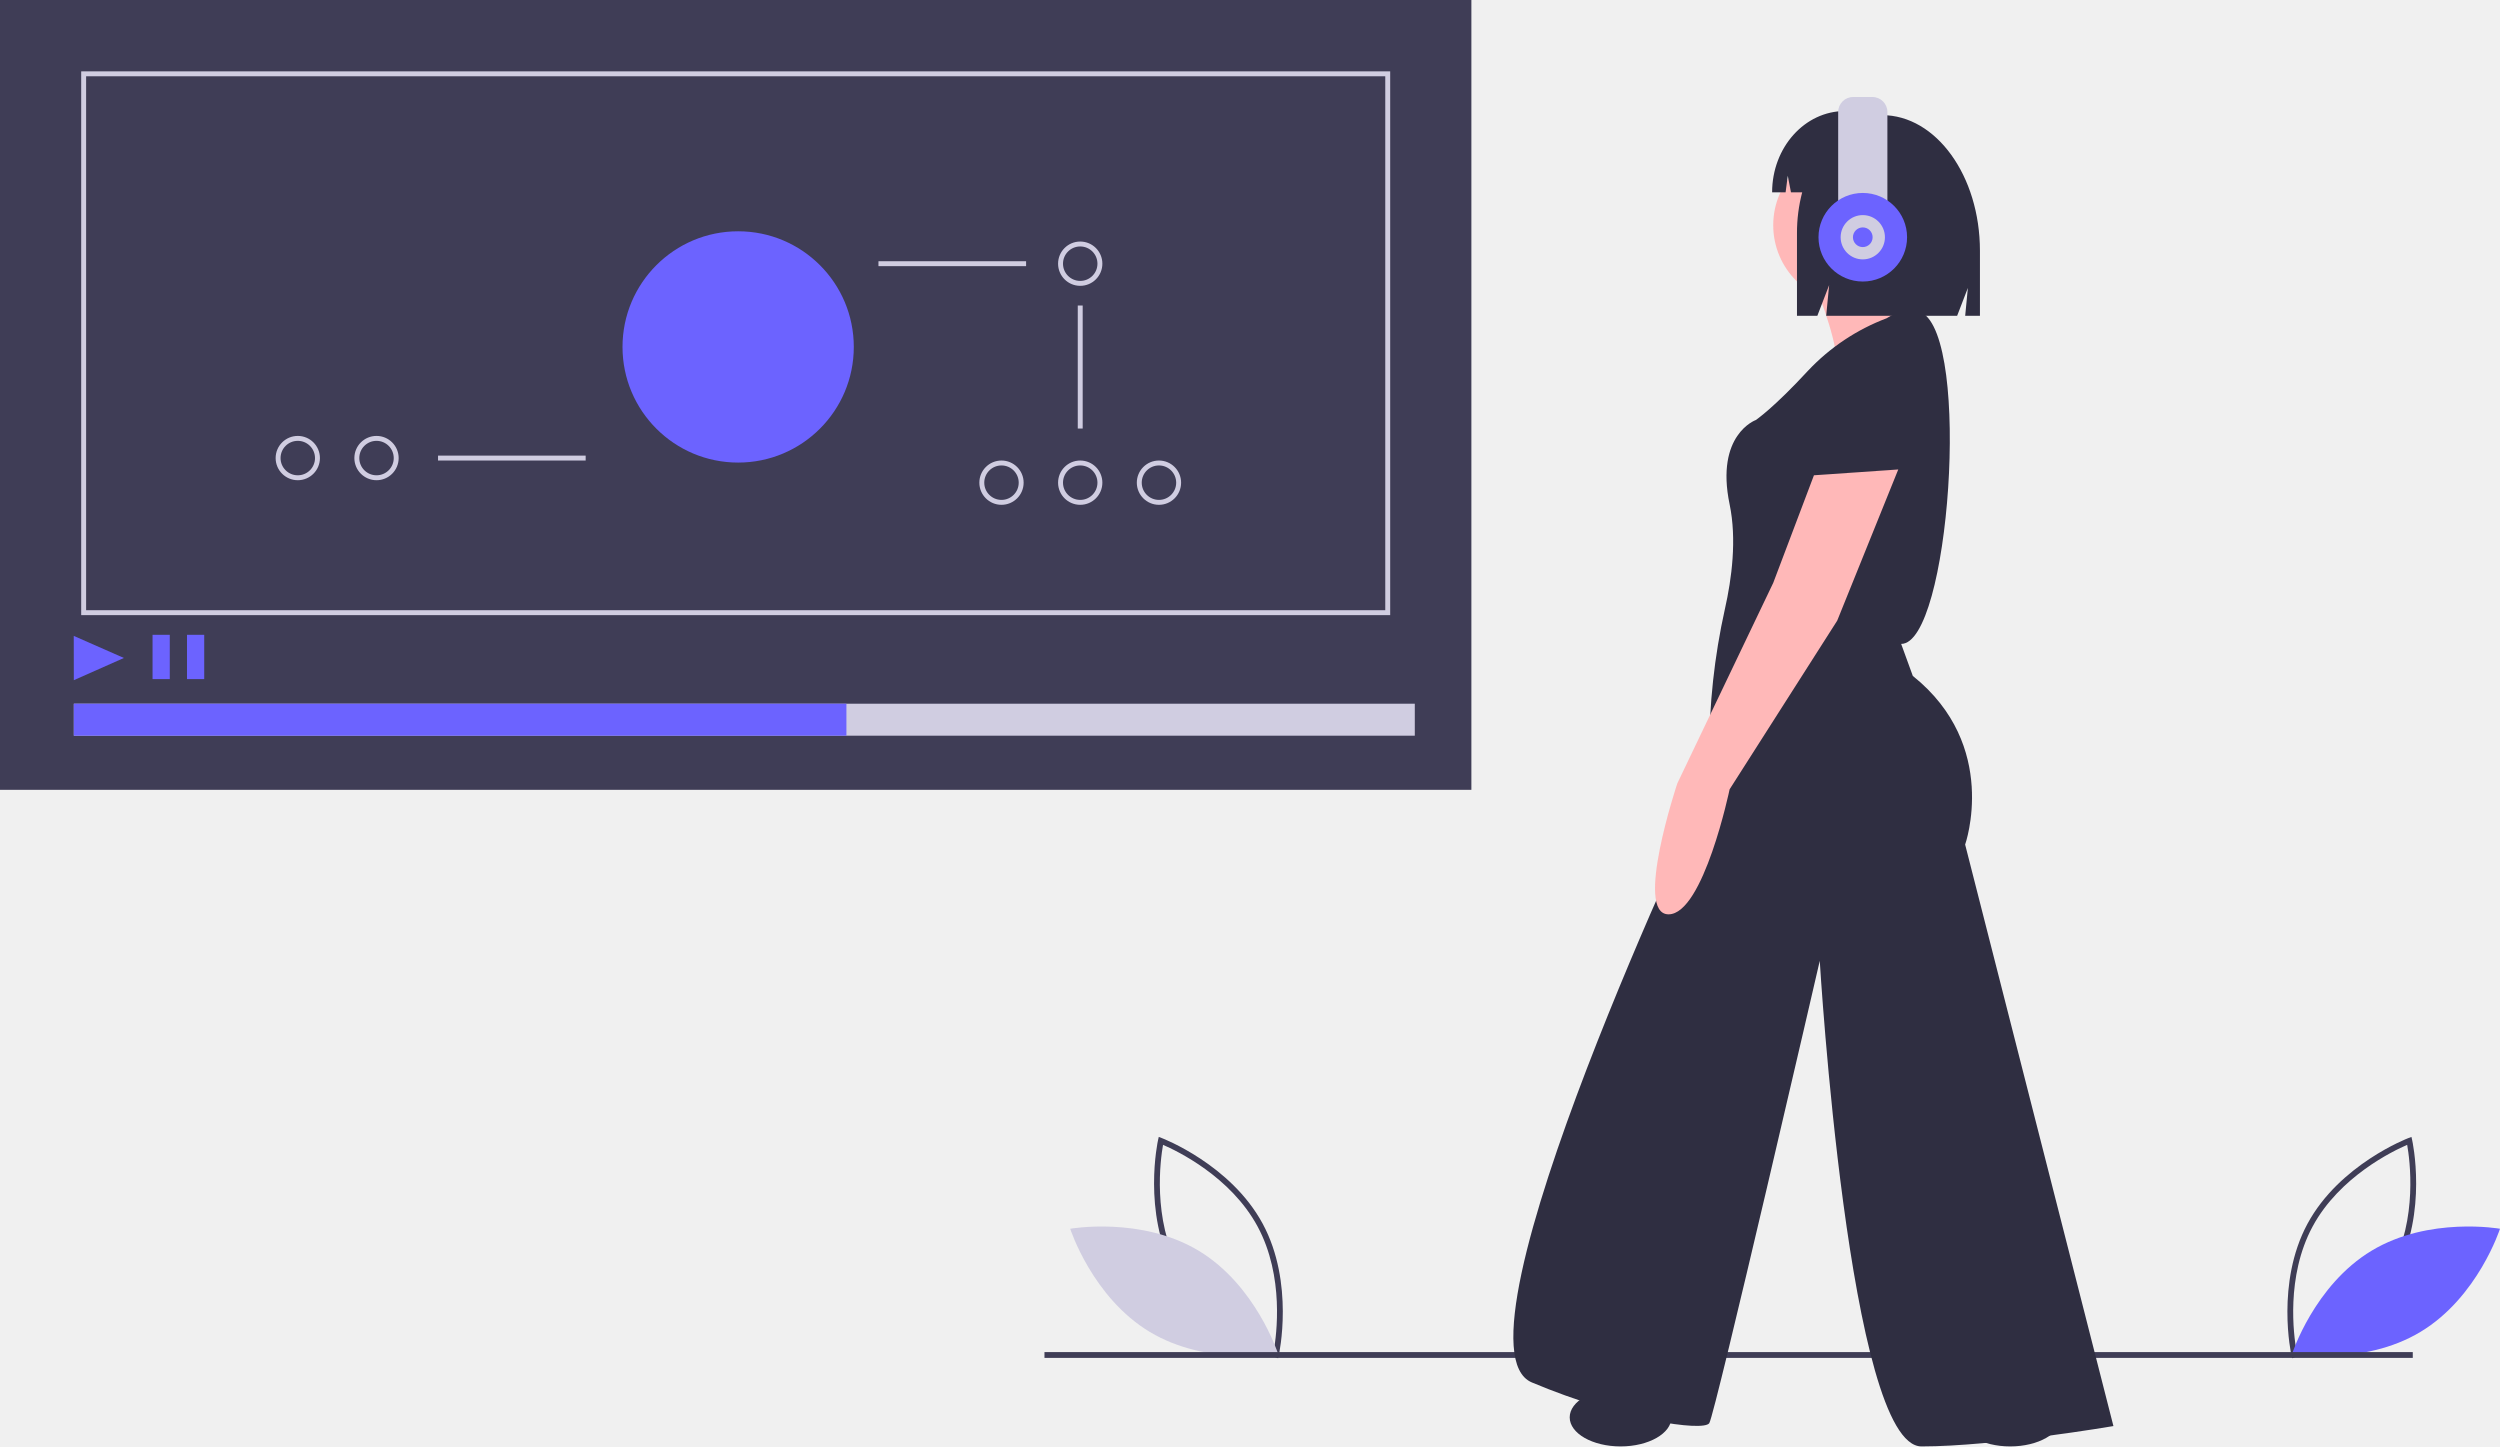
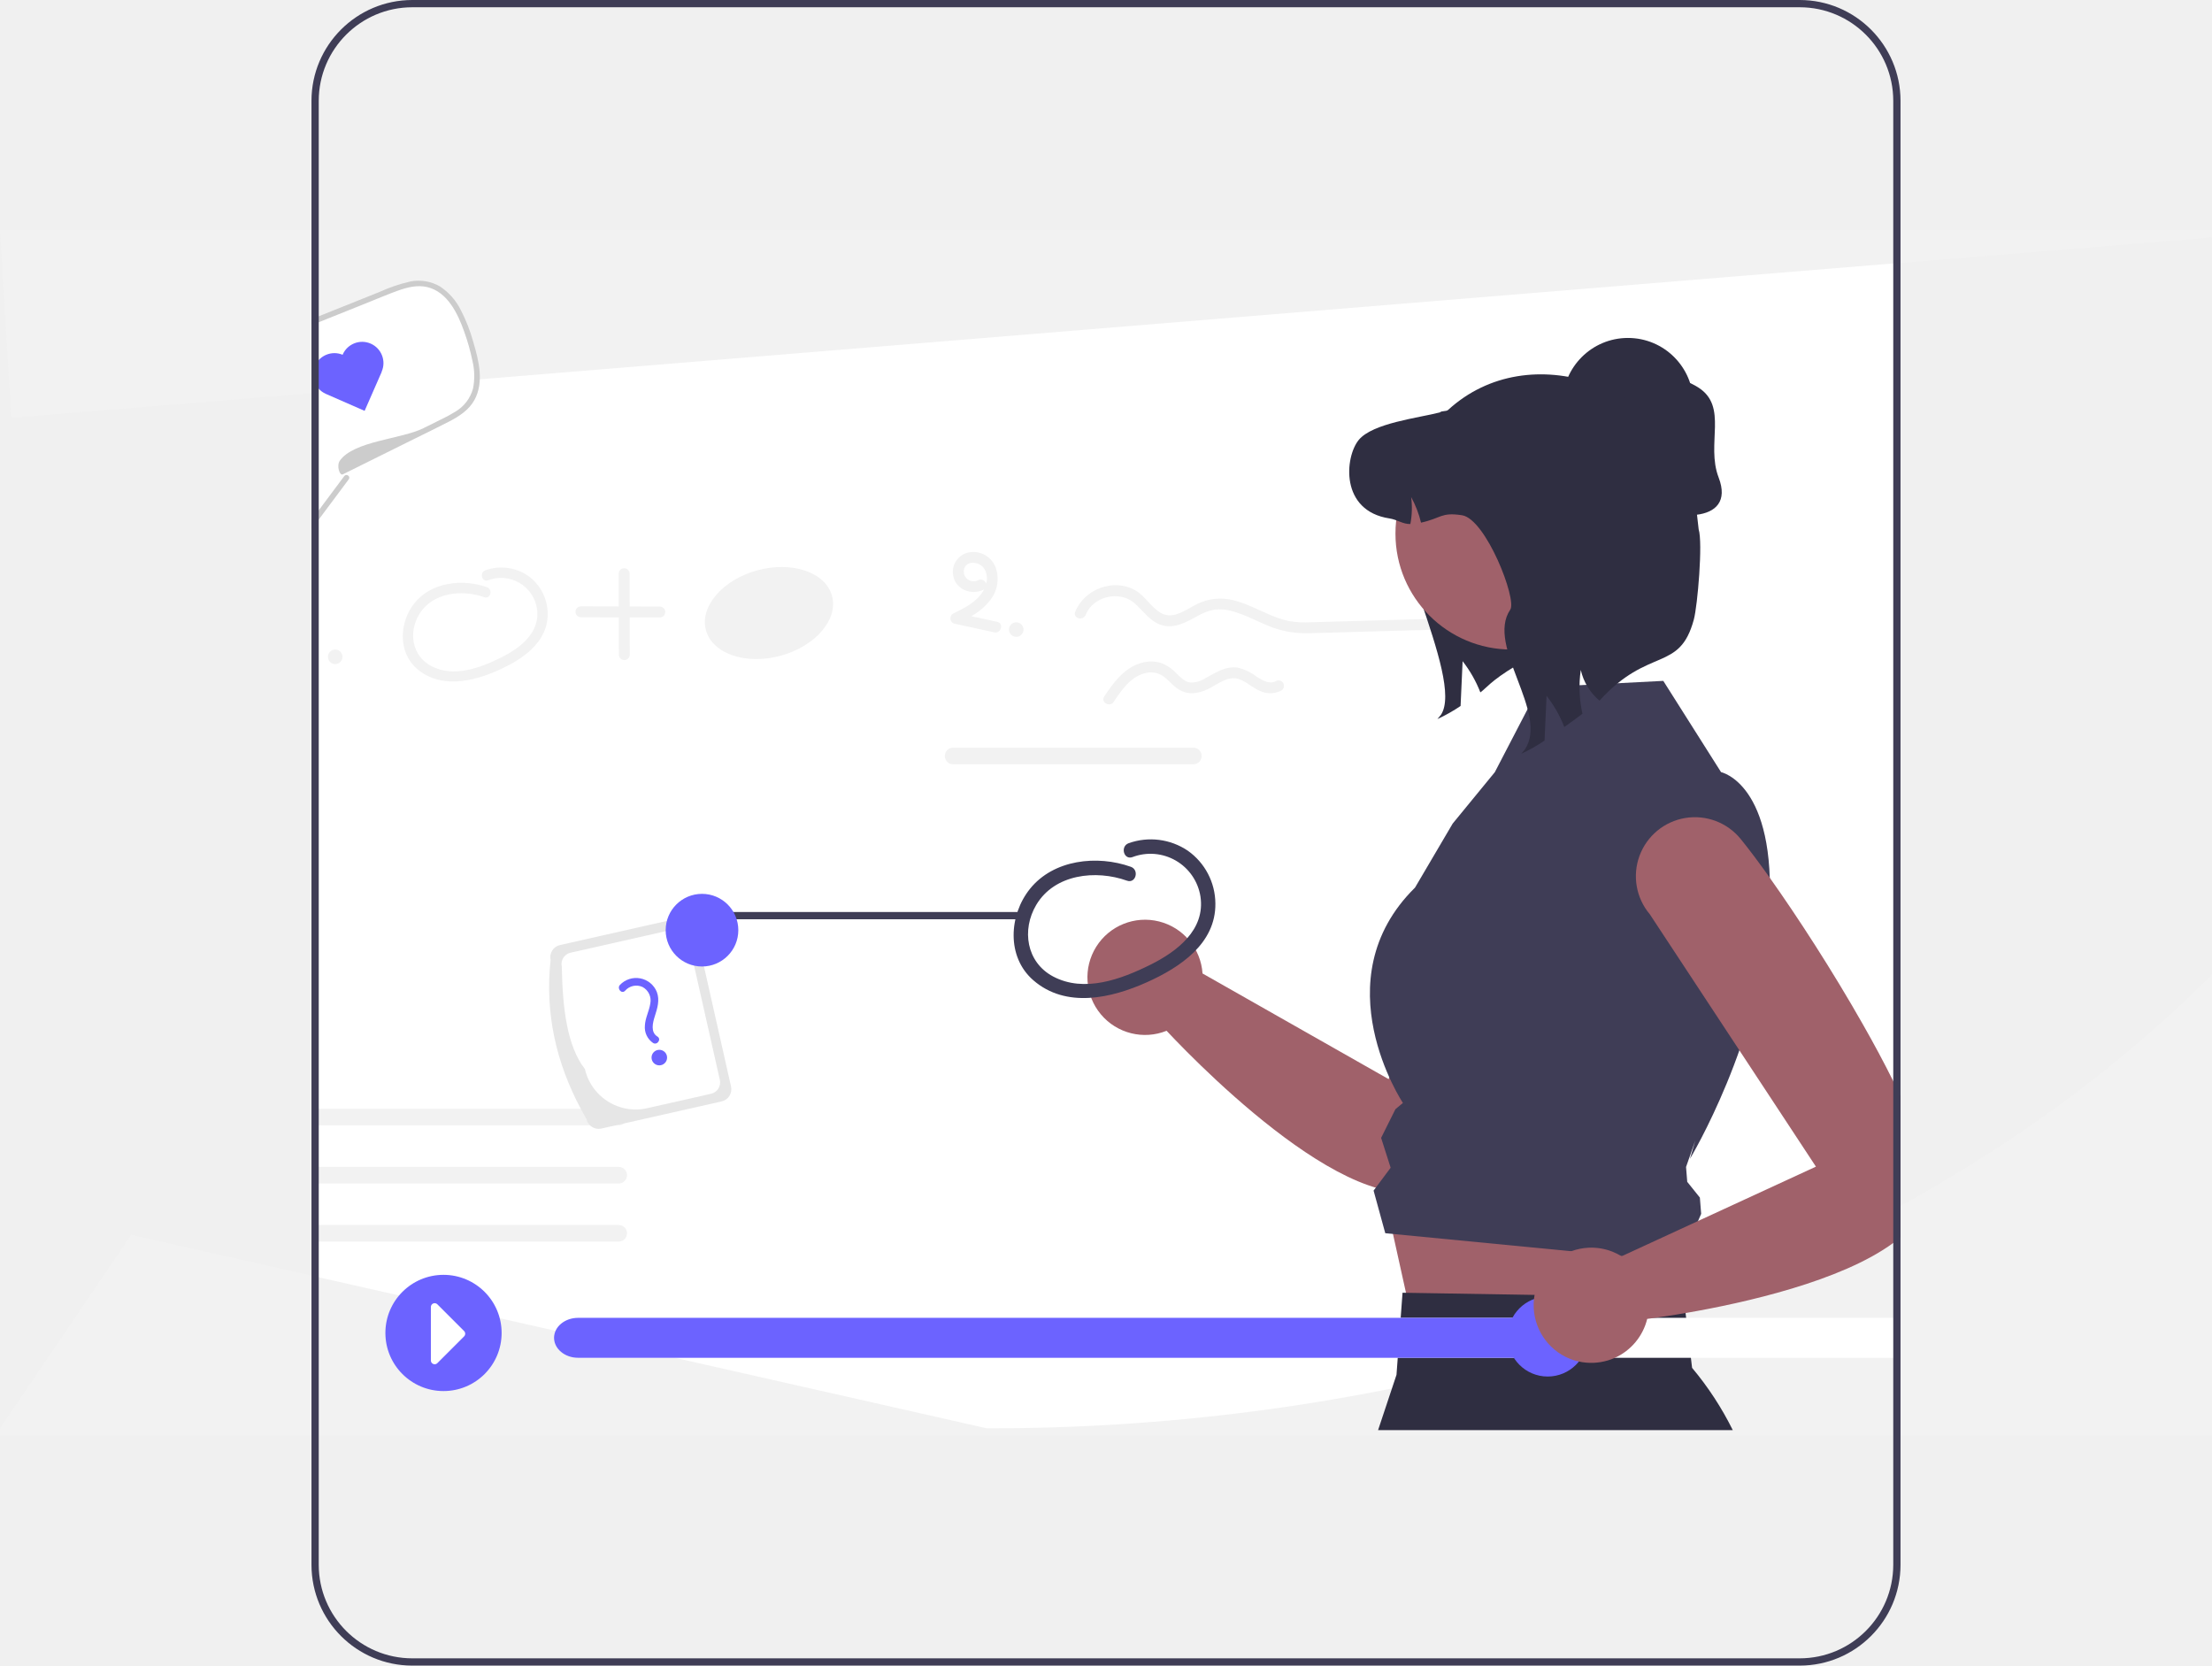
- <svg xmlns="http://www.w3.org/2000/svg" id="ba01cd4d-4ea5-4776-b236-fd186a0da3a4" data-name="Layer 1" width="1016.048" height="587.856" viewBox="0 0 1016.048 587.856">
-   <path d="M611.422,708.093l-1.267-.475c-.278-.105-27.992-10.723-40.975-34.799-12.983-24.077-6.626-53.067-6.56-53.356l.299-1.32,1.267.475c.278.105,27.992,10.723,40.975,34.799,12.983,24.077,6.626,53.067,6.56,53.356ZM571.259,671.698c10.976,20.357,32.877,30.791,38.426,33.174,1.055-5.947,4.364-29.997-6.603-50.334-10.965-20.335-32.874-30.786-38.426-33.174-1.056,5.951-4.363,29.998,6.603,50.334Z" transform="translate(-91.97616 -156.0722)" fill="#3f3d56" />
-   <path d="M579.101,664.373c23.331,14.037,32.317,41.918,32.317,41.918s-28.842,5.123-52.173-8.914-32.317-41.918-32.317-41.918S555.77,650.336,579.101,664.373Z" transform="translate(-91.97616 -156.0722)" fill="#d0cde1" />
-   <path d="M1023.232,706.773c-.066-.289-6.423-29.279,6.56-53.356,12.983-24.076,40.697-34.694,40.975-34.799l1.267-.475.299,1.32c.066.289,6.423,29.279-6.56,53.356-12.982,24.076-40.697,34.694-40.975,34.799l-1.267.475Zm47.065-85.409c-5.551,2.388-27.46,12.839-38.426,33.174-10.966,20.337-7.658,44.387-6.603,50.334,5.549-2.382,27.449-12.817,38.426-33.174C1074.659,651.362,1071.352,627.314,1070.296,621.364Z" transform="translate(-91.97616 -156.0722)" fill="#3f3d56" />
-   <path d="M1055.851,664.373c-23.331,14.037-32.317,41.918-32.317,41.918s28.842,5.123,52.173-8.914,32.317-41.918,32.317-41.918S1079.182,650.336,1055.851,664.373Z" transform="translate(-91.97616 -156.0722)" fill="#6c63ff" />
-   <rect x="424.493" y="549.514" width="556.108" height="2.361" fill="#3f3d56" />
-   <rect width="598" height="321" fill="#3f3d56" />
-   <rect x="30" y="286" width="545" height="13" fill="#d0cde1" />
-   <rect x="30" y="286" width="314" height="13" fill="#6c63ff" />
-   <polygon points="30 276.445 29.974 258.437 50.36 267.412 30 276.445" fill="#6c63ff" />
-   <rect x="62" y="258" width="7" height="18" fill="#6c63ff" />
-   <rect x="76" y="258" width="7" height="18" fill="#6c63ff" />
-   <path d="M656.976,406.072h-532v-221h532Zm-530-2h528v-217h-528Z" transform="translate(-91.97616 -156.0722)" fill="#d0cde1" />
-   <circle cx="300" cy="141" r="47" fill="#6c63ff" />
-   <rect x="357.024" y="106.168" width="60" height="2" fill="#d0cde1" />
-   <rect x="178.024" y="185.168" width="60" height="2" fill="#d0cde1" />
-   <path d="M531,272.24a9,9,0,1,1,9-9A9,9,0,0,1,531,272.24Zm0-16a7,7,0,1,0,7,7A7,7,0,0,0,531,256.24Z" transform="translate(-91.97616 -156.0722)" fill="#d0cde1" />
-   <path d="M531,361.24a9,9,0,1,1,9-9A9,9,0,0,1,531,361.24Zm0-16a7,7,0,1,0,7,7A7,7,0,0,0,531,345.24Z" transform="translate(-91.97616 -156.0722)" fill="#d0cde1" />
-   <path d="M563,361.24a9,9,0,1,1,9-9A9,9,0,0,1,563,361.24Zm0-16a7,7,0,1,0,7,7A7,7,0,0,0,563,345.24Z" transform="translate(-91.97616 -156.0722)" fill="#d0cde1" />
-   <path d="M499,361.24a9,9,0,1,1,9-9A9,9,0,0,1,499,361.24Zm0-16a7,7,0,1,0,7,7A7,7,0,0,0,499,345.24Z" transform="translate(-91.97616 -156.0722)" fill="#d0cde1" />
-   <path d="M245,351.24a9,9,0,1,1,9-9A9,9,0,0,1,245,351.24Zm0-16a7,7,0,1,0,7,7h0A7.008,7.008,0,0,0,245,335.24Z" transform="translate(-91.97616 -156.0722)" fill="#d0cde1" />
-   <path d="M213,351.24a9,9,0,1,1,9-9A9,9,0,0,1,213,351.24Zm0-16a7,7,0,1,0,7,7h0A7.008,7.008,0,0,0,213,335.24Z" transform="translate(-91.97616 -156.0722)" fill="#d0cde1" />
-   <rect x="438.024" y="124.168" width="2" height="50" fill="#d0cde1" />
-   <path d="M854.013,291.331s-16.544-2.363-24.816,28.361-10.635,33.088-10.635,33.088,48.45,7.09,49.632,4.727S878.829,298.421,854.013,291.331Z" transform="translate(-91.97616 -156.0722)" fill="#2f2e41" />
-   <circle cx="752.583" cy="91.535" r="31.906" fill="#ffb8b8" />
-   <path d="M830.378,273.605s10.635,27.179,7.09,30.725,43.723,8.272,43.723,8.272,3.545-17.726-10.635-28.361c0,0-5.909-17.726-4.727-21.271S830.378,273.605,830.378,273.605Z" transform="translate(-91.97616 -156.0722)" fill="#ffb8b8" />
-   <path d="M858.74,285.422a85.215,85.215,0,0,0-31.906,21.271c-14.181,15.362-21.271,20.089-21.271,20.089s-16.544,5.909-10.635,34.27c2.954,14.181.886,30.134-1.92,42.542a265.82,265.82,0,0,0-6.352,58.656v12.247s-108.718,228.071-72.085,243.433,69.721,20.089,72.085,16.544,44.905-187.893,44.905-187.893,11.817,197.346,41.36,197.346,77.993-8.272,77.993-8.272l-60.267-236.343s14.181-40.178-21.271-68.539L864.648,417.774c19.604.01,28.566-124.07,8.272-134.716C872.92,283.059,868.193,279.514,858.74,285.422Z" transform="translate(-91.97616 -156.0722)" fill="#2f2e41" />
-   <path d="M829.197,349.235l-16.544,43.723-38.997,81.538S755.93,527.674,770.111,527.674s24.816-50.814,24.816-50.814l43.723-68.539,24.816-61.449Z" transform="translate(-91.97616 -156.0722)" fill="#ffb8b8" />
-   <ellipse cx="658.636" cy="576.038" rx="20.68" ry="11.817" fill="#2f2e41" />
-   <ellipse cx="816.986" cy="576.038" rx="20.68" ry="11.817" fill="#2f2e41" />
-   <path d="M856.876,202.865H856.876a25.342,25.342,0,0,0-4.893.487,21.442,21.442,0,0,0-9.34-2.153h-.848c-16.345,0-29.595,14.79-29.595,33.035v0h5.477l.885-6.732,1.297,6.732h4.562a64.576,64.576,0,0,0-2.119,16.55v33.624h8.28l4.794-12.458-1.199,12.458h53.223l4.358-11.325-1.09,11.325h5.992V258.007C896.662,227.553,878.849,202.865,856.876,202.865Z" transform="translate(-91.97616 -156.0722)" fill="#2f2e41" />
-   <path d="M753.166,39.42h7.811a6.094,6.094,0,0,1,6.094,6.094v35.811a6.094,6.094,0,0,1-6.094,6.094h-7.811a6.094,6.094,0,0,1-6.094-6.094v-35.811A6.094,6.094,0,0,1,753.166,39.42Z" fill="#d0cde1" />
-   <circle cx="757.071" cy="96.42" r="18" fill="#6c63ff" />
-   <circle cx="757.071" cy="96.42" r="9" fill="#d0cde1" />
-   <circle cx="757.071" cy="96.42" r="4" fill="#6c63ff" />
+ <svg xmlns="http://www.w3.org/2000/svg" id="e4a72ec1-9731-42e0-b1ff-52dd1f39ea8e" data-name="Layer 1" width="609" height="458.59" viewBox="0 0 609 458.59">
+   <path d="M818.745,561.355v53.6H381.255V285.045h437.49v276.31Z" transform="translate(-295.5 -220.705)" fill="#fff" />
+   <path d="M381.255,614.455v1h437.49v-1Zm0-329.91v1h437.49v-1Z" transform="translate(-295.5 -220.705)" fill="#f2f2f2" />
+   <path d="M762.081,578.985c.125-.04.237-.09.362-.13.501-.18,1.03-.34,1.573-.48H764.03a.548.548,0,0,1,.014-.15C763.39,578.475,762.735,578.735,762.081,578.985Zm-6.334,4.56c.028-.03.042-.06.07-.09.139-.19.306-.39.473-.58a13.823,13.823,0,0,1,4.775-3.45,3.563,3.563,0,0,1,.404-.18,5.348,5.348,0,0,1,.501-.21c.042-.02.07-.03.111-.05-4.079,1.57-8.199,3.1-12.375,4.56ZM295.5,284.045l3.105,51.66L904.5,286.045v-2Zm609,277.31v54.6h-609v-2l36.105-53.25,235.55,53.25a559.396,559.396,0,0,0,144.576-18.65c.947-.24,1.879-.5,2.812-.76,4.093-1.12,8.116-2.28,12.139-3.5h.042q11.693-3.495,22.982-7.5,6.202-2.175,12.264-4.51a.546.546,0,0,1,.111-.05c.654-.25,1.309-.51,1.963-.76l2.464-.96h.042c8.798-3.48,17.345-7.18,25.725-11.09.612-.28,1.211-.56,1.81-.85q7.287-3.435,14.352-7.09,8.853-4.56,17.331-9.44,17.373-9.99,33.144-21.26a361.301,361.301,0,0,0,31.126-24.84q6.014-5.37,11.679-10.95c.933-.92,1.865-1.84,2.784-2.77v72.38Z" transform="translate(-295.5 -220.705)" fill="#f2f2f2" />
+   <path d="M465.845,557.985h-84.59v4.57h84.59a2.285,2.285,0,0,0,0-4.57Z" transform="translate(-295.5 -220.705)" fill="#f2f2f2" />
+   <path d="M465.845,541.985h-84.59v4.57h84.59a2.285,2.285,0,0,0,0-4.57Z" transform="translate(-295.5 -220.705)" fill="#f2f2f2" />
+   <path d="M466.525,526.085a2.386,2.386,0,0,0-.33-.07,1.983,1.983,0,0,0-.35-.03h-84.59v4.57h84.59a2.308,2.308,0,0,0,1.47-.54,2.289,2.289,0,0,0-.79-3.93Z" transform="translate(-295.5 -220.705)" fill="#f2f2f2" />
+   <path d="M496.765,519.855l-7.45-33.06-2.43-10.77a3.435,3.435,0,0,0-4.11-2.59l-3.67.83-29.43,6.64a3.428,3.428,0,0,0-2.59,4.1c-1.58,14.71,1.54,28.28,8.31,40.98.5.95,1.03,1.9,1.58,2.85a3.391,3.391,0,0,0,.97,1.72,3.442,3.442,0,0,0,3.13.87l3.86-.87,2.38-.54,26.86-6.06A3.43,3.43,0,0,0,496.765,519.855Z" transform="translate(-295.5 -220.705)" fill="#e6e6e6" />
+   <path d="M493.685,518.015l-7.1-31.45-1.7-7.55a3.215,3.215,0,0,0-3.84-2.43l-2.26.51-26.19,5.91a3.215,3.215,0,0,0-2.43,3.84c.23,11.45,1.43,21.84,6.36,28.18a14.319,14.319,0,0,0,9.82,10.53c.06.02.11.04.17.06.04.01.09.03.13.04a14.214,14.214,0,0,0,6.99.18l17.62-3.98A3.215,3.215,0,0,0,493.685,518.015Z" transform="translate(-295.5 -220.705)" fill="#fff" />
+   <path d="M467.593,493.491a4.099,4.099,0,0,1,4.796-1.046,4.21,4.21,0,0,1,2.147,4.577c-.312,2.063-1.39,3.941-1.487,6.053a5.202,5.202,0,0,0,2.242,4.786c1.175.714,2.384-1.053,1.203-1.77-1.942-1.18-1.29-3.773-.726-5.542.703-2.209,1.436-4.46.566-6.736a6.146,6.146,0,0,0-10.148-1.936c-.927.999.469,2.625,1.407,1.613Z" transform="translate(-295.5 -220.705)" fill="#6c63ff" />
+   <circle cx="181.52" cy="291.185" r="2.14" fill="#6c63ff" />
+   <path d="M732.237,430.54a16.246,16.246,0,0,0-24.613,9.61L677.815,517.82l-51.238-29.089a15.863,15.863,0,1,0-9.897,15.778c10.79,11.516,57.57,58.733,76.936,40.284,16.278-15.507,39.77-75.607,45.425-96.36A16.248,16.248,0,0,0,732.237,430.54Z" transform="translate(-295.5 -220.705)" fill="#a0616a" />
+   <polygon points="380.764 327.342 390.17 369.859 458.955 376.081 465.277 339.06 380.764 327.342" fill="#a0616a" />
+   <path d="M772.559,614.457h-97.65l5.07-15.23,1.66-22.6.95.02,75.1,1.25,1.36.02,2.31,19.4A85.791,85.791,0,0,1,772.559,614.457Z" transform="translate(-295.5 -220.705)" fill="#2f2e41" />
+   <path d="M719.195,409.935l34.238-1.764,15.902,25.128S784.679,436.447,782.605,471.705s-21.828,68.052-21.828,68.052l1.468-5.031-2.549,7.283.327,4.089,3.477,4.331.358,4.479-3.081,7.086,4.189,6.785-88.077-8.533L673.669,548.512l4.698-6.3-2.624-8.218,3.945-7.904,2.057-1.715s-22.507-33.814,3.33-59.282l10.37-17.629L707.049,433.308Z" transform="translate(-295.5 -220.705)" fill="#3f3d56" />
+   <path d="M606.842,459.361c-9.262-3.309-21.256-2.018-27.756,6.048-5.822,7.224-6.52,18.727.887,25.175,9.018,7.848,21.506,4.961,31.353.533,9.01-4.052,18.927-10.584,18.788-21.671a17.935,17.935,0,0,0-7.594-14.52,18.181,18.181,0,0,0-16.287-2.062c-2.378.869-1.351,4.703,1.054,3.824a13.936,13.936,0,0,1,18.717,10.84c1.391,9.205-6.473,15.166-13.782,18.798-8.018,3.984-18.223,7.797-26.807,3.219-7.343-3.916-8.685-12.847-4.615-19.705,5.047-8.503,16.409-9.72,24.988-6.655,2.408.86,3.444-2.97,1.054-3.824Z" transform="translate(-295.5 -220.705)" fill="#3f3d56" />
+   <path d="M429.574,382.387c-6.652-2.377-15.267-1.45-19.936,4.344-4.182,5.189-4.683,13.451.637,18.081,6.477,5.637,15.447,3.563,22.519.383,6.471-2.91,13.594-7.602,13.494-15.565a12.882,12.882,0,0,0-5.454-10.429,13.058,13.058,0,0,0-11.698-1.481c-1.708.624-.97,3.378.757,2.747a10.009,10.009,0,0,1,13.444,7.786c.999,6.611-4.65,10.893-9.899,13.502-5.759,2.862-13.089,5.6-19.254,2.312-5.274-2.812-6.238-9.227-3.314-14.153,3.625-6.107,11.786-6.982,17.947-4.78,1.729.618,2.474-2.133.757-2.747Z" transform="translate(-295.5 -220.705)" fill="#f2f2f2" />
+   <ellipse cx="507.212" cy="389.491" rx="17.985" ry="12.187" transform="translate(-379.9449 -73.92629) rotate(-15.21622)" fill="#f2f2f2" />
+   <path d="M465.847,378.606l.035,22.394a1.501,1.501,0,0,0,3,0L468.847,378.606a1.501,1.501,0,0,0-3,0Z" transform="translate(-295.5 -220.705)" fill="#f2f2f2" />
+   <path d="M455.384,390.652l21.827.053a1.501,1.501,0,0,0,0-3l-21.827-.053a1.501,1.501,0,0,0,0,3Z" transform="translate(-295.5 -220.705)" fill="#f2f2f2" />
+   <path d="M382.425,401.575a1.291,1.291,0,0,1-1.17,1.39v-2.94A1.526,1.526,0,0,1,382.425,401.575Z" transform="translate(-295.5 -220.705)" fill="#f2f2f2" />
+   <circle cx="92.289" cy="180.842" r="2" fill="#f2f2f2" />
+   <path d="M454.645,583.545c-3.64,0-6.61,2.47-6.61,5.5,0,3.03,2.97,5.5,6.61,5.5h364.1v-11Z" transform="translate(-295.5 -220.705)" fill="#fff" />
+   <path d="M731.605,583.545v11H454.645c-3.64,0-6.61-2.47-6.61-5.5,0-3.03,2.97-5.5,6.61-5.5Z" transform="translate(-295.5 -220.705)" fill="#6c63ff" />
+   <circle cx="426.105" cy="368" r="11" fill="#6c63ff" />
+   <path d="M442.055,426.395h-60.8v4.58h60.8a2.29,2.29,0,0,0,0-4.58Z" transform="translate(-295.5 -220.705)" fill="#fff" />
+   <path d="M594.419,389.975c1.983-5.097,9.326-6.776,13.389-3.236,2.425,2.113,4.233,5.015,7.439,6.052,3.46,1.119,6.742-.729,9.698-2.329a14.718,14.718,0,0,1,4.956-1.919,12.225,12.225,0,0,1,4.732.405c3.413.898,6.546,2.613,9.789,3.962a26.872,26.872,0,0,0,11.035,2.14c4.506-.068,9.013-.246,13.518-.373q7.568-.213,15.136-.425a93.131,93.131,0,0,0,14.844-1.271c1.894-.361,1.092-3.253-.798-2.893a85.395,85.395,0,0,1-13.571,1.151q-6.937.199-13.874.39c-4.704.132-9.409.275-14.113.397a27.111,27.111,0,0,1-6.267-.329,28.256,28.256,0,0,1-5.113-1.679c-3.349-1.406-6.593-3.188-10.143-4.052a14.453,14.453,0,0,0-10.083,1.092c-2.861,1.396-6.382,4.284-9.678,2.525-2.864-1.529-4.436-4.725-7.269-6.353-5.93-3.409-14.08-.322-16.52,5.948-.701,1.8,2.199,2.58,2.893.798Z" transform="translate(-295.5 -220.705)" fill="#f2f2f2" />
+   <path d="M602.11,413.96c2.128-3.151,4.524-6.773,8.407-7.845a6.013,6.013,0,0,1,5.064.652c1.377.926,2.428,2.278,3.746,3.286,2.78,2.127,5.853,1.797,8.843.326,2.527-1.244,5.375-3.7,8.372-2.716,2.094.687,3.725,2.368,5.752,3.225a6.575,6.575,0,0,0,6.015-.081,1.501,1.501,0,0,0-1.514-2.59c-1.73,1.012-3.749-.183-5.228-1.141a14.216,14.216,0,0,0-5.192-2.533c-3.348-.566-6.193,1.374-9.004,2.876a7.216,7.216,0,0,1-4.169,1.207c-1.636-.22-2.823-1.588-3.952-2.66a10.824,10.824,0,0,0-4.345-2.801,9.672,9.672,0,0,0-5.75.235c-4.404,1.508-7.138,5.348-9.635,9.046-1.083,1.604,1.515,3.107,2.59,1.514Z" transform="translate(-295.5 -220.705)" fill="#f2f2f2" />
+   <path d="M564.821,380.448a2.716,2.716,0,0,1-3.825-3.314c.873-2.21,4.048-1.699,5.25-.145,1.716,2.218.923,5.293-.648,7.332-1.947,2.526-4.945,3.961-7.732,5.351a1.515,1.515,0,0,0,.358,2.742l11.016,2.391c1.882.409,2.686-2.483.798-2.893l-11.016-2.391.358,2.742c3.132-1.562,6.323-3.233,8.517-6.048a9.444,9.444,0,0,0,1.82-9.002,6.604,6.604,0,0,0-7.044-4.493,5.47,5.47,0,0,0-4.728,6.556c.736,3.834,5.084,5.417,8.388,3.763,1.727-.864.209-3.453-1.514-2.59Z" transform="translate(-295.5 -220.705)" fill="#f2f2f2" />
+   <circle cx="279.789" cy="173.342" r="2" fill="#f2f2f2" />
+   <path d="M624.055,426.565h-66.15a2.285,2.285,0,1,0,0,4.57h66.15a2.285,2.285,0,0,0,0-4.57Z" transform="translate(-295.5 -220.705)" fill="#f2f2f2" />
+   <path d="M575.857,473.809h-81.433a1,1,0,1,1,0-2h81.433a1,1,0,0,1,0,2Z" transform="translate(-295.5 -220.705)" fill="#3f3d56" />
+   <circle cx="193.272" cy="256.104" r="10" fill="#6c63ff" />
+   <path d="M424.905,331.365c-1.8,2.57-4.73,4.06-7.55,5.46q-13.89,6.9-27.79,13.79l.5.6.35.43.49.58q-3.825,5.13-7.65,10.25c-.67.89-1.33,1.79-2,2.68v-55.74c.67-.27,1.33-.54,2-.8q9.555-3.84,19.1-7.66c3.31-1.32,6.83-2.67,10.33-2.06,7.05,1.22,10.33,9.25,12.37,16.11C426.665,320.425,428.145,326.725,424.905,331.365Z" transform="translate(-295.5 -220.705)" fill="#fff" />
+   <path d="M391.515,352.675q-4.125,5.535-8.26,11.08c-.67.89-1.33,1.79-2,2.68v-2.55c.67-.89,1.34-1.79,2-2.68q3.525-4.71,7.03-9.42a.863.863,0,0,1,.13-.14C391.035,351.125,392.065,351.935,391.515,352.675Z" transform="translate(-295.5 -220.705)" fill="#ccc" />
+   <path d="M426.115,330.845c-1.54,2.8-4.28,4.53-7.04,5.96-3.15,1.63-6.36,3.17-9.54,4.75q-9.75,4.83-19.47,9.66c-.06.03-.13.06-.19.09-.88.44-1.78-2.4-.81-3.77,3.85-5.44,16.92-5.91,23.02-8.94,1.54-.77,3.08-1.53,4.63-2.3a40.043,40.043,0,0,0,4.13-2.23,10.617,10.617,0,0,0,4.89-6.4,17.701,17.701,0,0,0-.17-7.63,58.408,58.408,0,0,0-2.25-7.98c-1.76-4.98-4.61-11.05-10.29-12.33-2.68-.6-5.42.09-7.94.99-2.94,1.06-5.83,2.3-8.73,3.46q-6.555,2.625-13.1,5.25c-.67.27-1.33.53-2,.8v-1.63c.67-.27,1.33-.54,2-.81q8.34-3.33,16.69-6.68a43.862,43.862,0,0,1,8.54-2.9,11.736,11.736,0,0,1,8.18,1.39,16.749,16.749,0,0,1,5.75,6.57,45.439,45.439,0,0,1,3.39,8.71C427.305,319.935,428.825,325.915,426.115,330.845Z" transform="translate(-295.5 -220.705)" fill="#ccc" />
+   <path d="M389.848,318.327l0,0c-.008.019-.015.038-.023.057a5.857,5.857,0,0,0-7.615,3.056l0,0a5.857,5.857,0,0,0,2.944,7.683l-.001.002.072.032h0l10.659,4.67,4.702-10.731-.031-.013c.008-.018.017-.035.025-.053l0,0a5.858,5.858,0,0,0-3.015-7.716h0A5.858,5.858,0,0,0,389.848,318.327Z" transform="translate(-295.5 -220.705)" fill="#6c63ff" />
+   <path d="M818.745,522.515c-.64-1.36-1.3-2.74-2-4.13-2.51-5.07-5.36-10.37-8.39-15.69-8.33-14.7-18-29.6-25.61-40.32v-.01c-3.07-4.33-5.81-7.96-7.99-10.64a16.245,16.245,0,1,0-25.04,20.7l24.67,37.47,11.61,17.64,9.46,14.38-32.46,14.97-5.31,2.45-15.65,7.22-.09.04c-.03-.02-.07-.04-.1-.06a16.076,16.076,0,0,0-2.42-1.21,15.83,15.83,0,0,0-6.51-1.09,15.651,15.651,0,0,0-4.81.97,15.863,15.863,0,0,0-10.11,12.03c-.07.32-.11.65-.15.99a.757.757,0,0,0-.01.15h-.01a15.923,15.923,0,0,0,8.64,15.88c.2.1.4.2.61.29a15.022,15.022,0,0,0,3.12,1.03,15.787,15.787,0,0,0,4.09.35,16.06,16.06,0,0,0,3.77-.62h.01a16.37,16.37,0,0,0,2.06-.76,15.932,15.932,0,0,0,8.88-10.71c.64-.08,1.36-.18,2.15-.29,1.62-.23,3.54-.52,5.71-.87.86-.14,1.76-.29,2.69-.45,16.26-2.8,42.83-8.76,57.19-19.3.7-.52,1.37-1.04,2-1.57Z" transform="translate(-295.5 -220.705)" fill="#a0616a" />
+   <path d="M790.995,220.705H409.005a27.783,27.783,0,0,0-27.75,27.75v403.1a27.775,27.775,0,0,0,27.75,27.74h381.99a27.775,27.775,0,0,0,27.75-27.74v-403.1A27.783,27.783,0,0,0,790.995,220.705Zm25.75,430.85a25.775,25.775,0,0,1-25.75,25.74H409.005a25.775,25.775,0,0,1-25.75-25.74v-403.1a25.777,25.777,0,0,1,25.75-25.75h381.99a25.777,25.777,0,0,1,25.75,25.75Zm-435.49-366.01v328.41h2V285.545Z" transform="translate(-295.5 -220.705)" fill="#3f3d56" />
+   <circle cx="122.105" cy="367" r="16" fill="#6c63ff" />
+   <path d="M415.177,596.326a1.063,1.063,0,0,1-.406-.082,1.027,1.027,0,0,1-.644-.964V580.552a1.043,1.043,0,0,1,1.781-.738l7.364,7.364a1.044,1.044,0,0,1,0,1.476l-7.364,7.364A1.028,1.028,0,0,1,415.177,596.326Z" transform="translate(-295.5 -220.705)" fill="#fff" />
+   <circle cx="448.203" cy="111.047" r="18" fill="#2f2e41" />
+   <path d="M743.849,357.828c-8.595-4.996-10.951-16.402-5.661-24.818a18,18,0,0,1,24.818-5.661c8.417,5.29,2.097,15.538,5.661,24.818C773.71,365.295,755.44,364.566,743.849,357.828Z" transform="translate(-295.5 -220.705)" fill="#2f2e41" />
+   <path d="M702.056,352.257c-.626,1.458-19.914,1.302-20.797,2.6-6.811,10.022,17.741,52.661,10.93,62.696l-.949,1.131a44.837,44.837,0,0,0,6.382-3.601c.182-4.107.364-8.228.559-12.335a33.904,33.904,0,0,1,4.887,8.592c1.586-1.118,2.887-3.19,9.684-7.266a42.628,42.628,0,0,1,9.419-7.754Z" transform="translate(-295.5 -220.705)" fill="#2f2e41" />
+   <circle cx="416.117" cy="146.914" r="31.925" fill="#a0616a" />
+   <path d="M735.864,413.609a15.375,15.375,0,0,1-5.147-8.449,33.035,33.035,0,0,0,.455,12.062c-1.729,1.3-3.406,2.535-4.991,3.652a33.904,33.904,0,0,0-4.887-8.592c-.195,4.107-.377,8.228-.559,12.335a44.837,44.837,0,0,1-6.382,3.601l.949-1.131c6.811-10.035-10.815-28.505-4.003-38.527,1.911-2.808-6.72-24.996-13.297-25.996-5.849-.884-5.602.806-11.269,2.041a28.358,28.358,0,0,0-2.717-7.032,23.235,23.235,0,0,1-.221,7.409c-2.015.078-3.6-1.206-5.745-1.534-13.687-2.093-12.296-16.898-8.488-21.59,3.821-4.679,16.508-6.083,22.357-7.604.533-.52,1.742-.195,2.275-.689,11.21-10.259,26.202-11.958,39.693-7.411,14.388,4.849,23.358,14.234,27.962,28.702L763.168,366.435c1.185,3.723-.306,21.044-1.32,24.817C757.903,405.916,749.501,398.596,735.864,413.609Z" transform="translate(-295.5 -220.705)" fill="#2f2e41" />
</svg>
